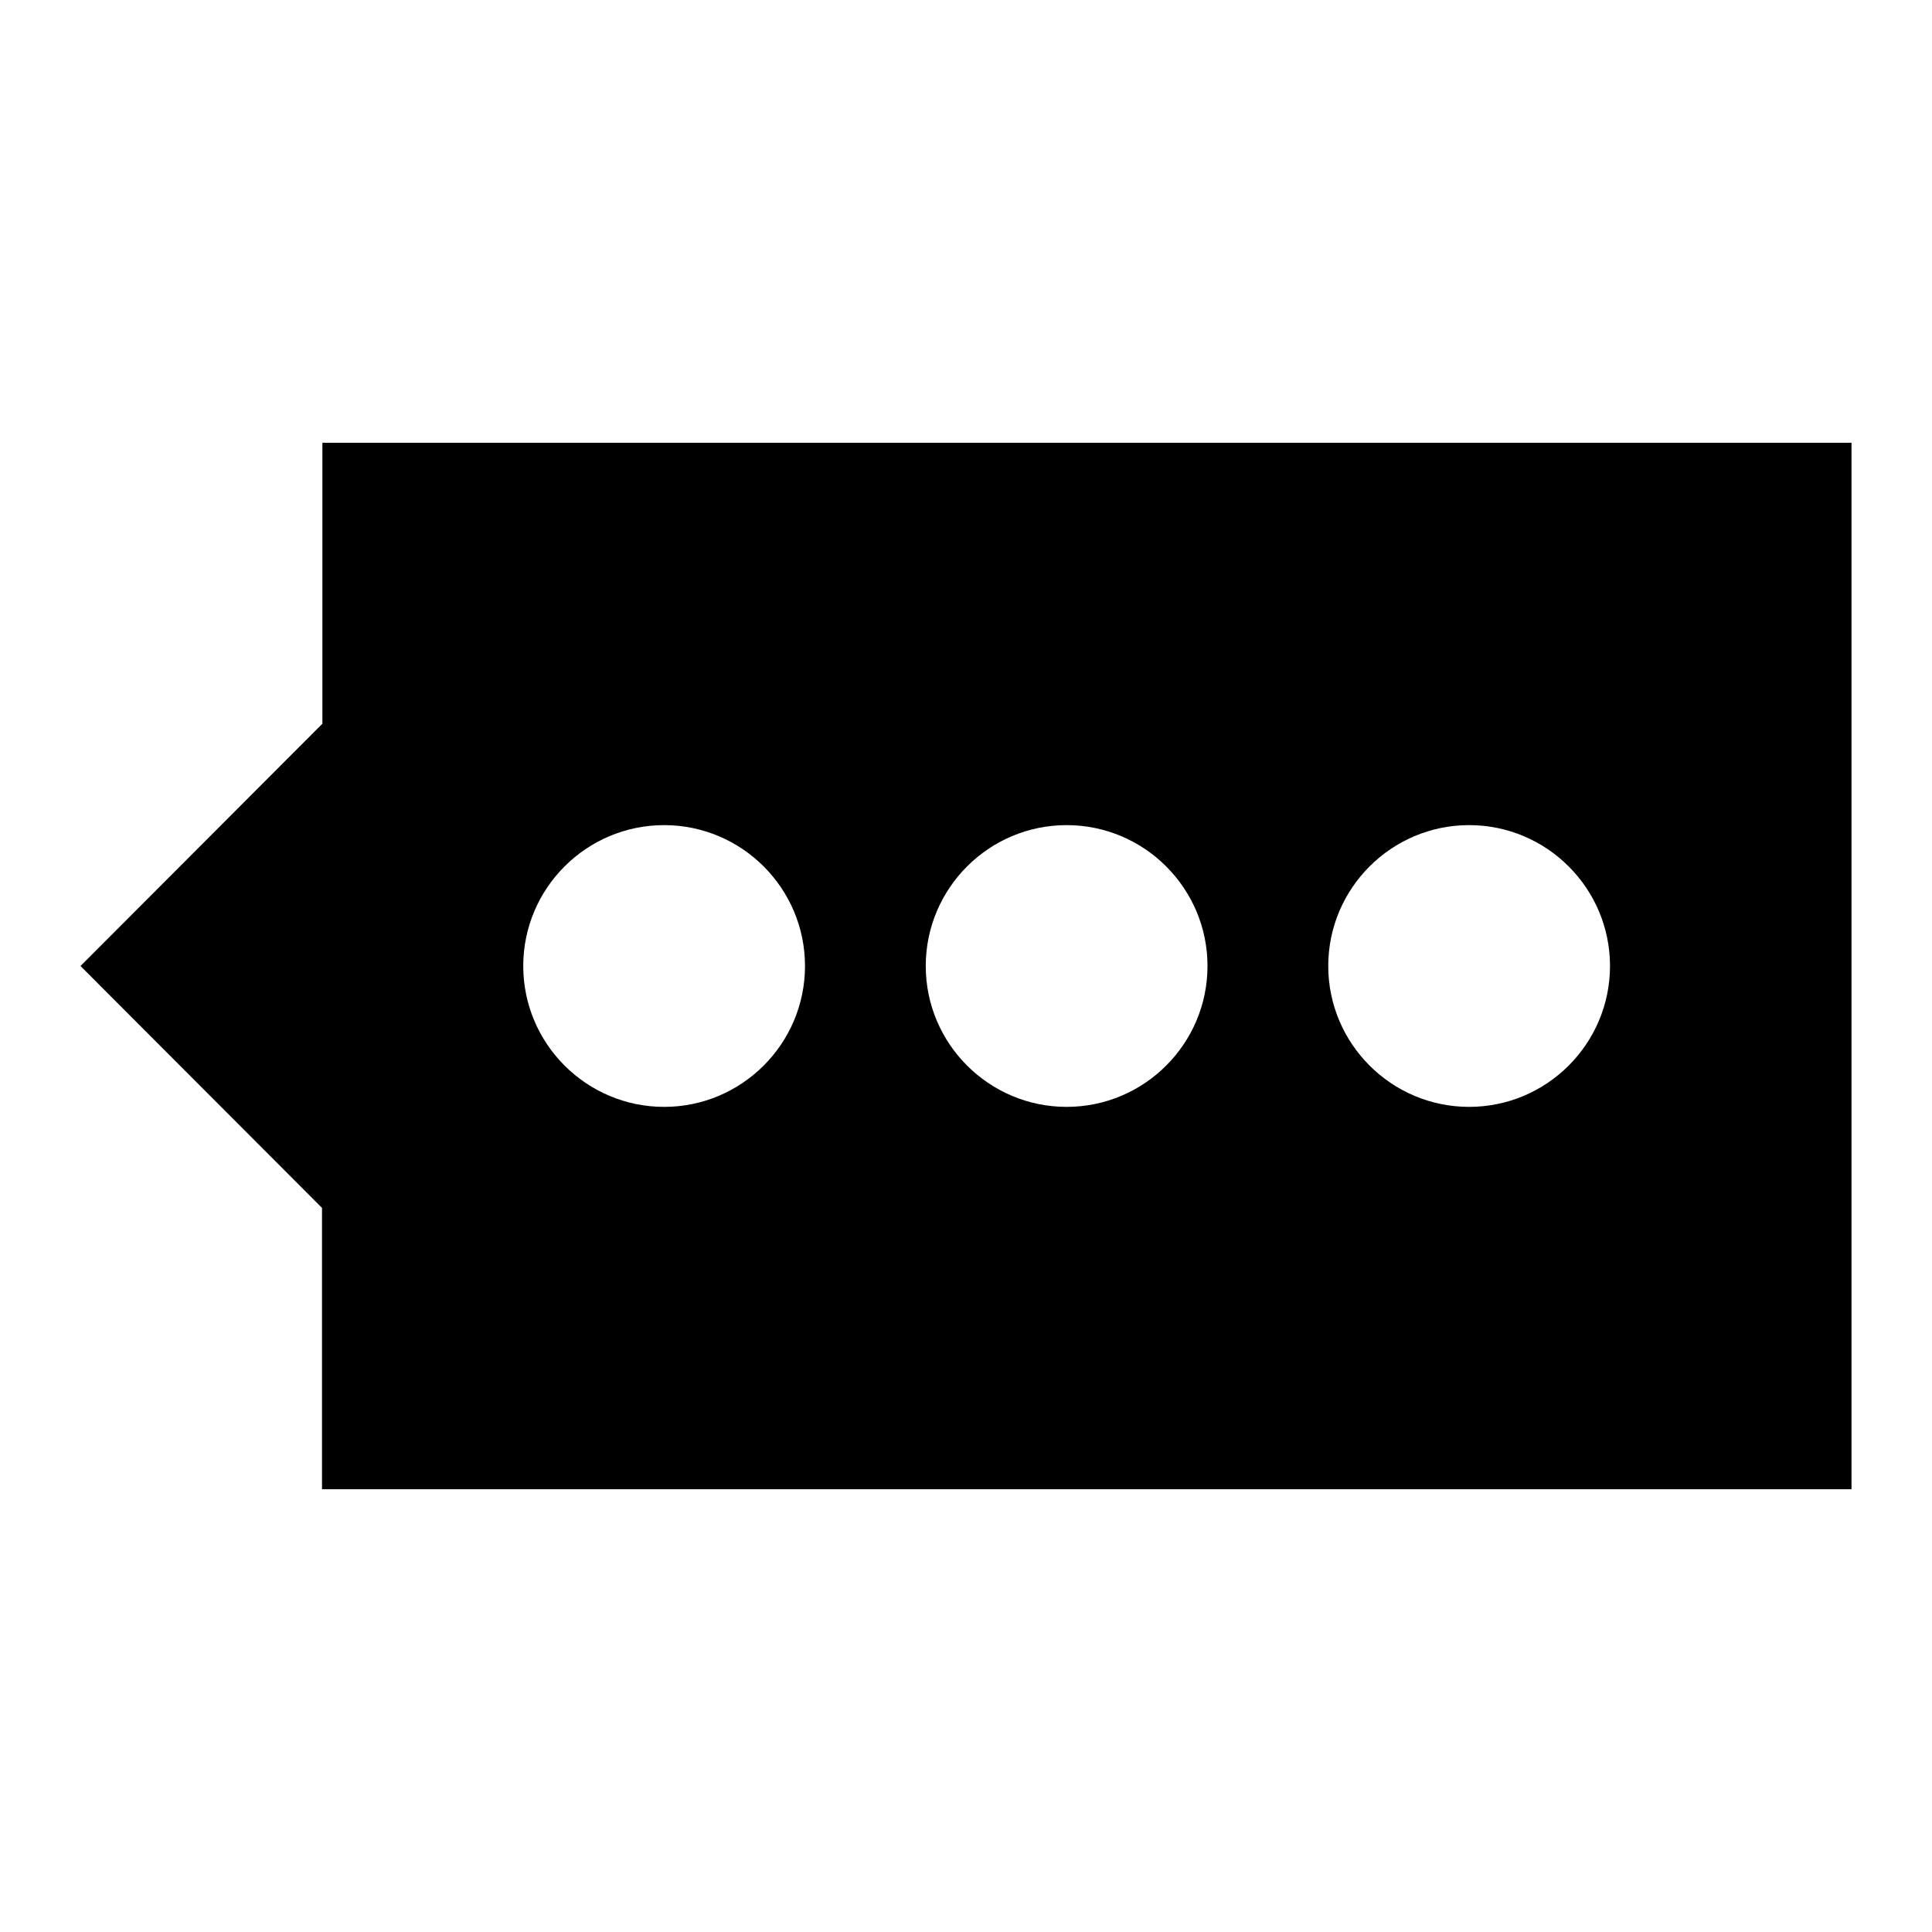
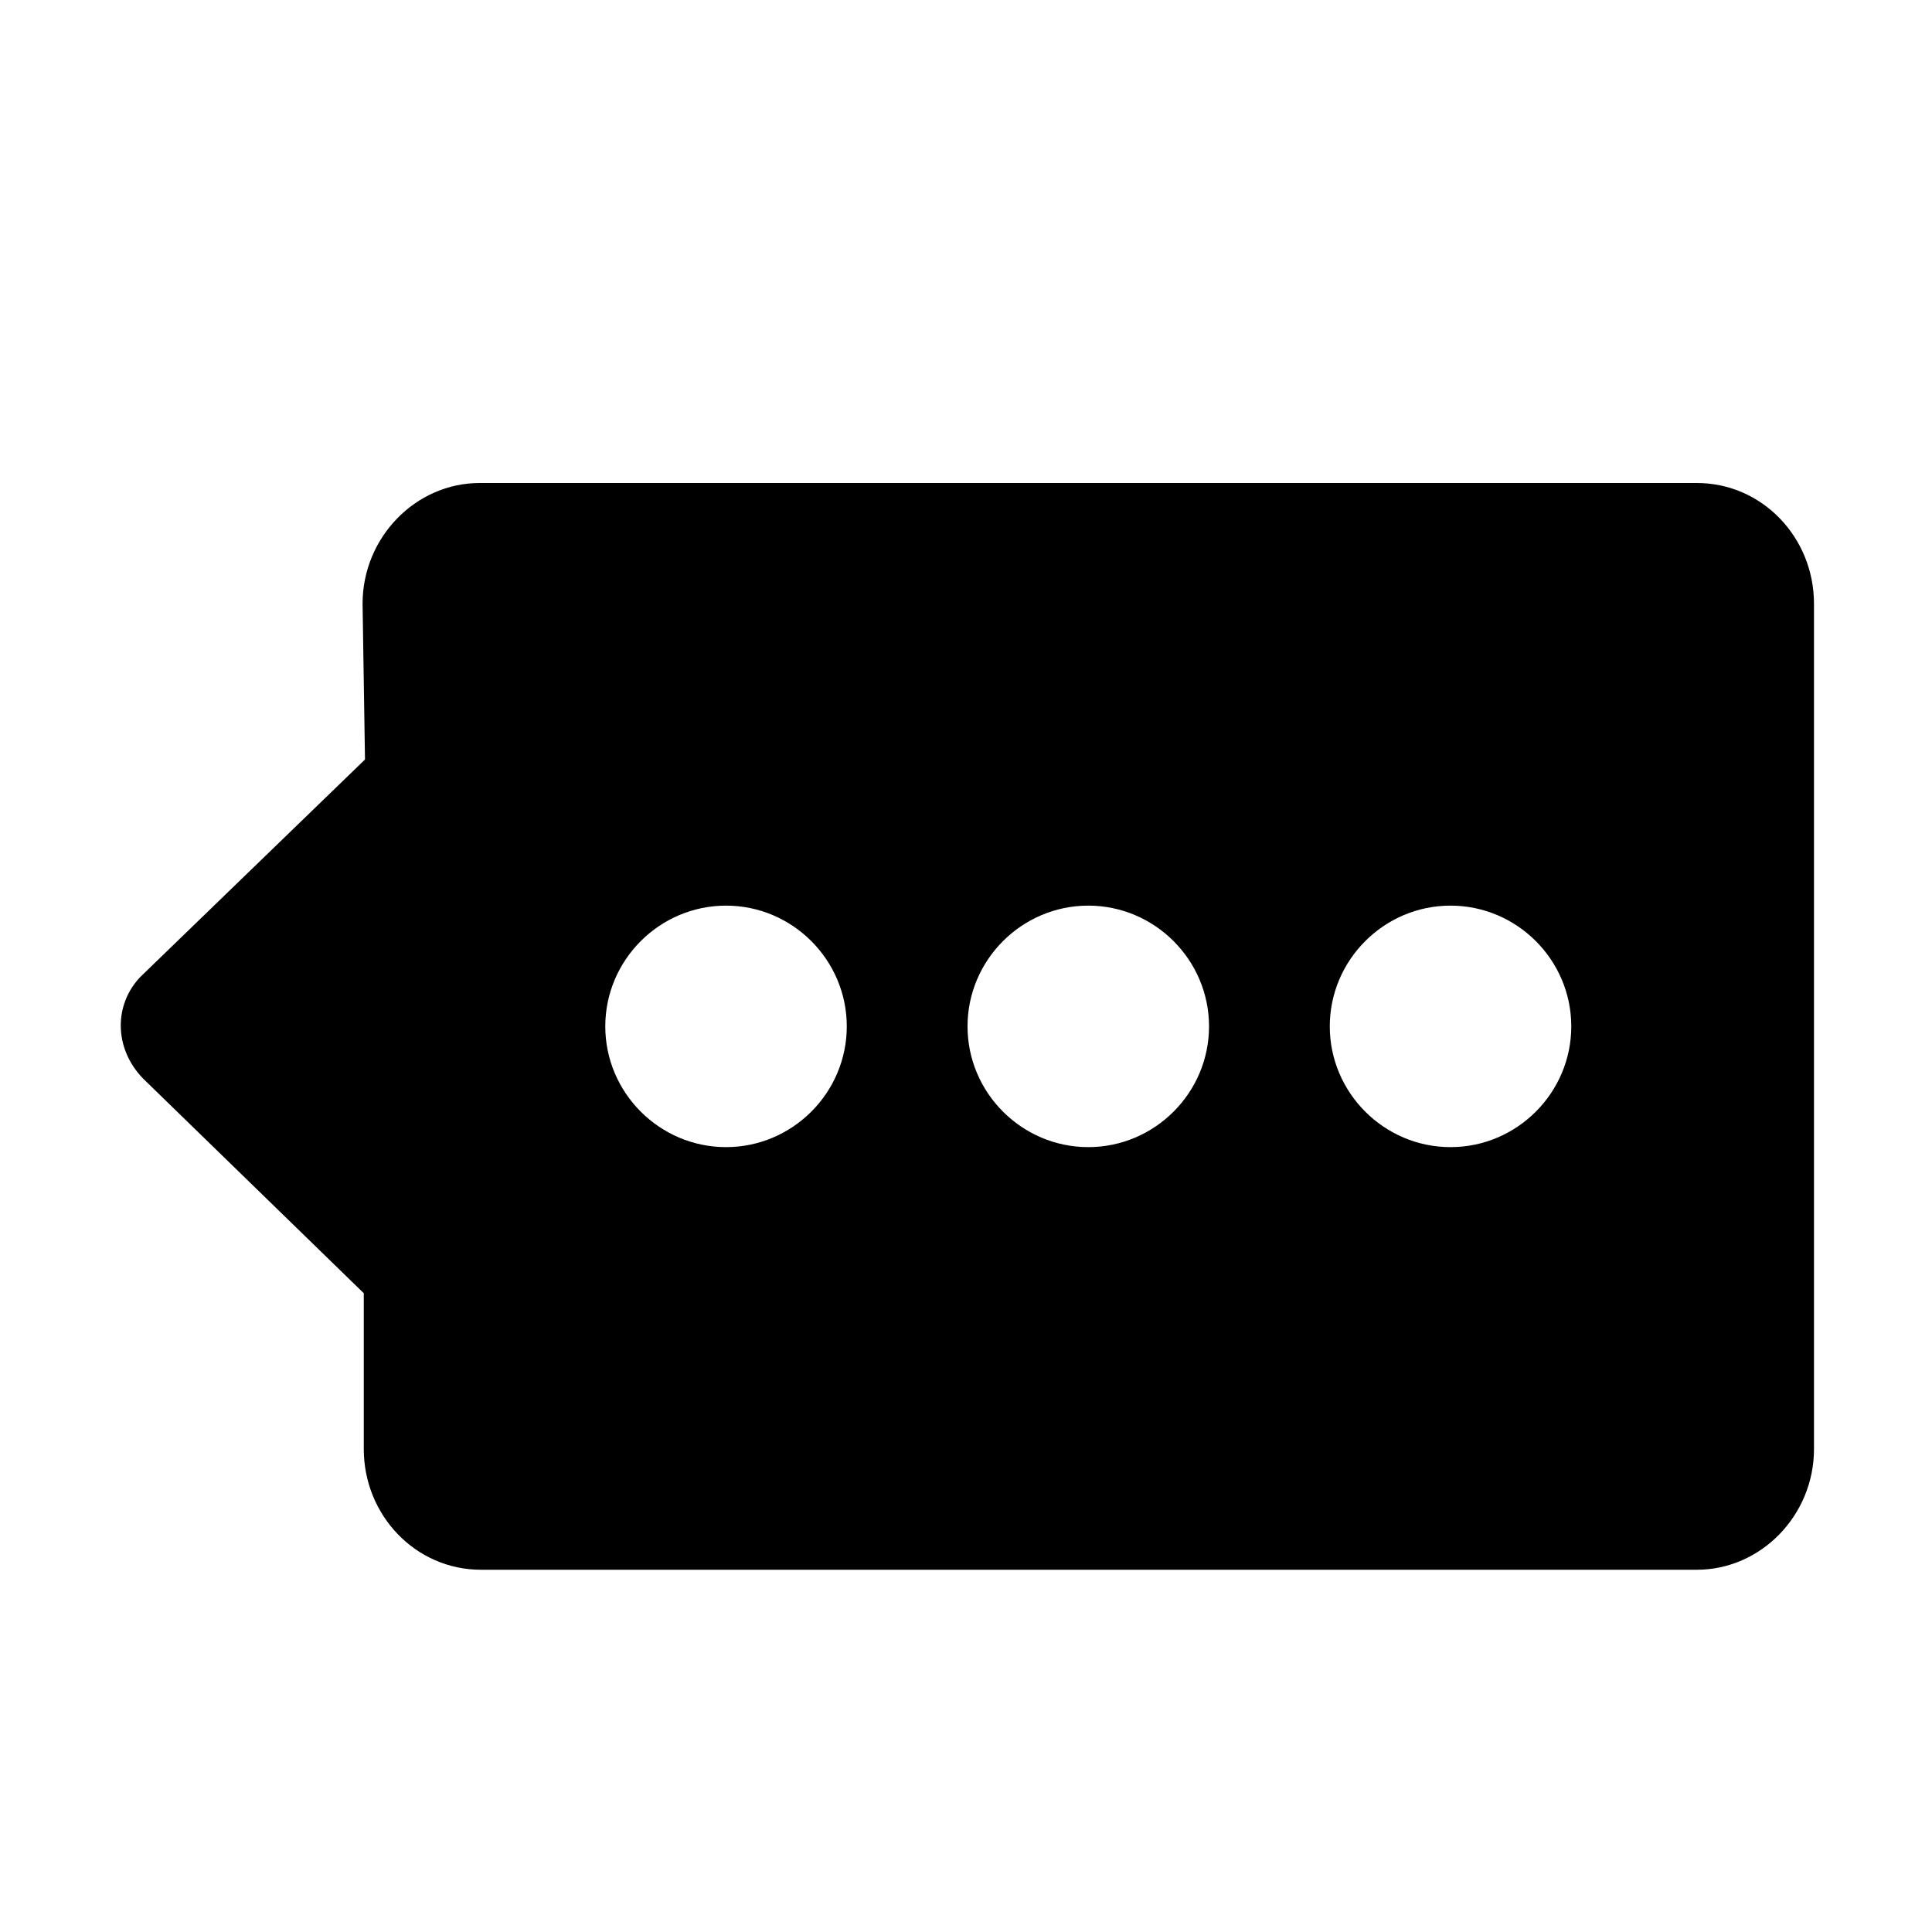
- <svg xmlns="http://www.w3.org/2000/svg" id="a" viewBox="0 0 48 48">
-   <path d="M8.01,11v6.98L2,24l6,6.01v6.99H46V11H8.01Zm8.49,16.5s0,0,0,0,0,0,0,0c-1.93,0-3.5-1.57-3.5-3.5s1.57-3.5,3.5-3.5c0,0,0,0,0,0s0,0,0,0c1.93,0,3.5,1.57,3.5,3.5s-1.57,3.5-3.5,3.5Zm10,0c-1.93,0-3.5-1.57-3.5-3.5s1.57-3.5,3.5-3.5,3.5,1.57,3.5,3.5-1.57,3.5-3.5,3.5Zm10,0c-1.93,0-3.5-1.57-3.5-3.5s1.57-3.5,3.5-3.5,3.5,1.57,3.5,3.5-1.57,3.5-3.5,3.5Z" />
+ <svg xmlns="http://www.w3.org/2000/svg" width="48" height="48" viewBox="0 0 48 48">
+   <path fill-rule="evenodd" clip-rule="evenodd" d="M42.158 12H11.918C10.328 12 9.008 13.35 9.008 15L9.068 18.87L3.488 24.27C2.828 24.96 2.828 26.04 3.548 26.79L9.038 32.13V36C9.038 37.65 10.328 39 11.948 39H42.158C43.748 39 45.068 37.65 45.068 36V15C45.068 13.35 43.778 12 42.158 12ZM18.038 28.5C16.388 28.5 15.038 27.15 15.038 25.5C15.038 23.85 16.388 22.5 18.038 22.5C19.688 22.5 21.038 23.85 21.038 25.5C21.038 27.15 19.688 28.5 18.038 28.5ZM27.038 28.5C25.388 28.5 24.038 27.15 24.038 25.5C24.038 23.85 25.388 22.5 27.038 22.5C28.688 22.5 30.038 23.85 30.038 25.5C30.038 27.15 28.688 28.5 27.038 28.5ZM36.038 28.5C34.388 28.5 33.038 27.15 33.038 25.5C33.038 23.85 34.388 22.5 36.038 22.5C37.688 22.5 39.038 23.85 39.038 25.5C39.038 27.15 37.688 28.5 36.038 28.5Z" />
</svg>
